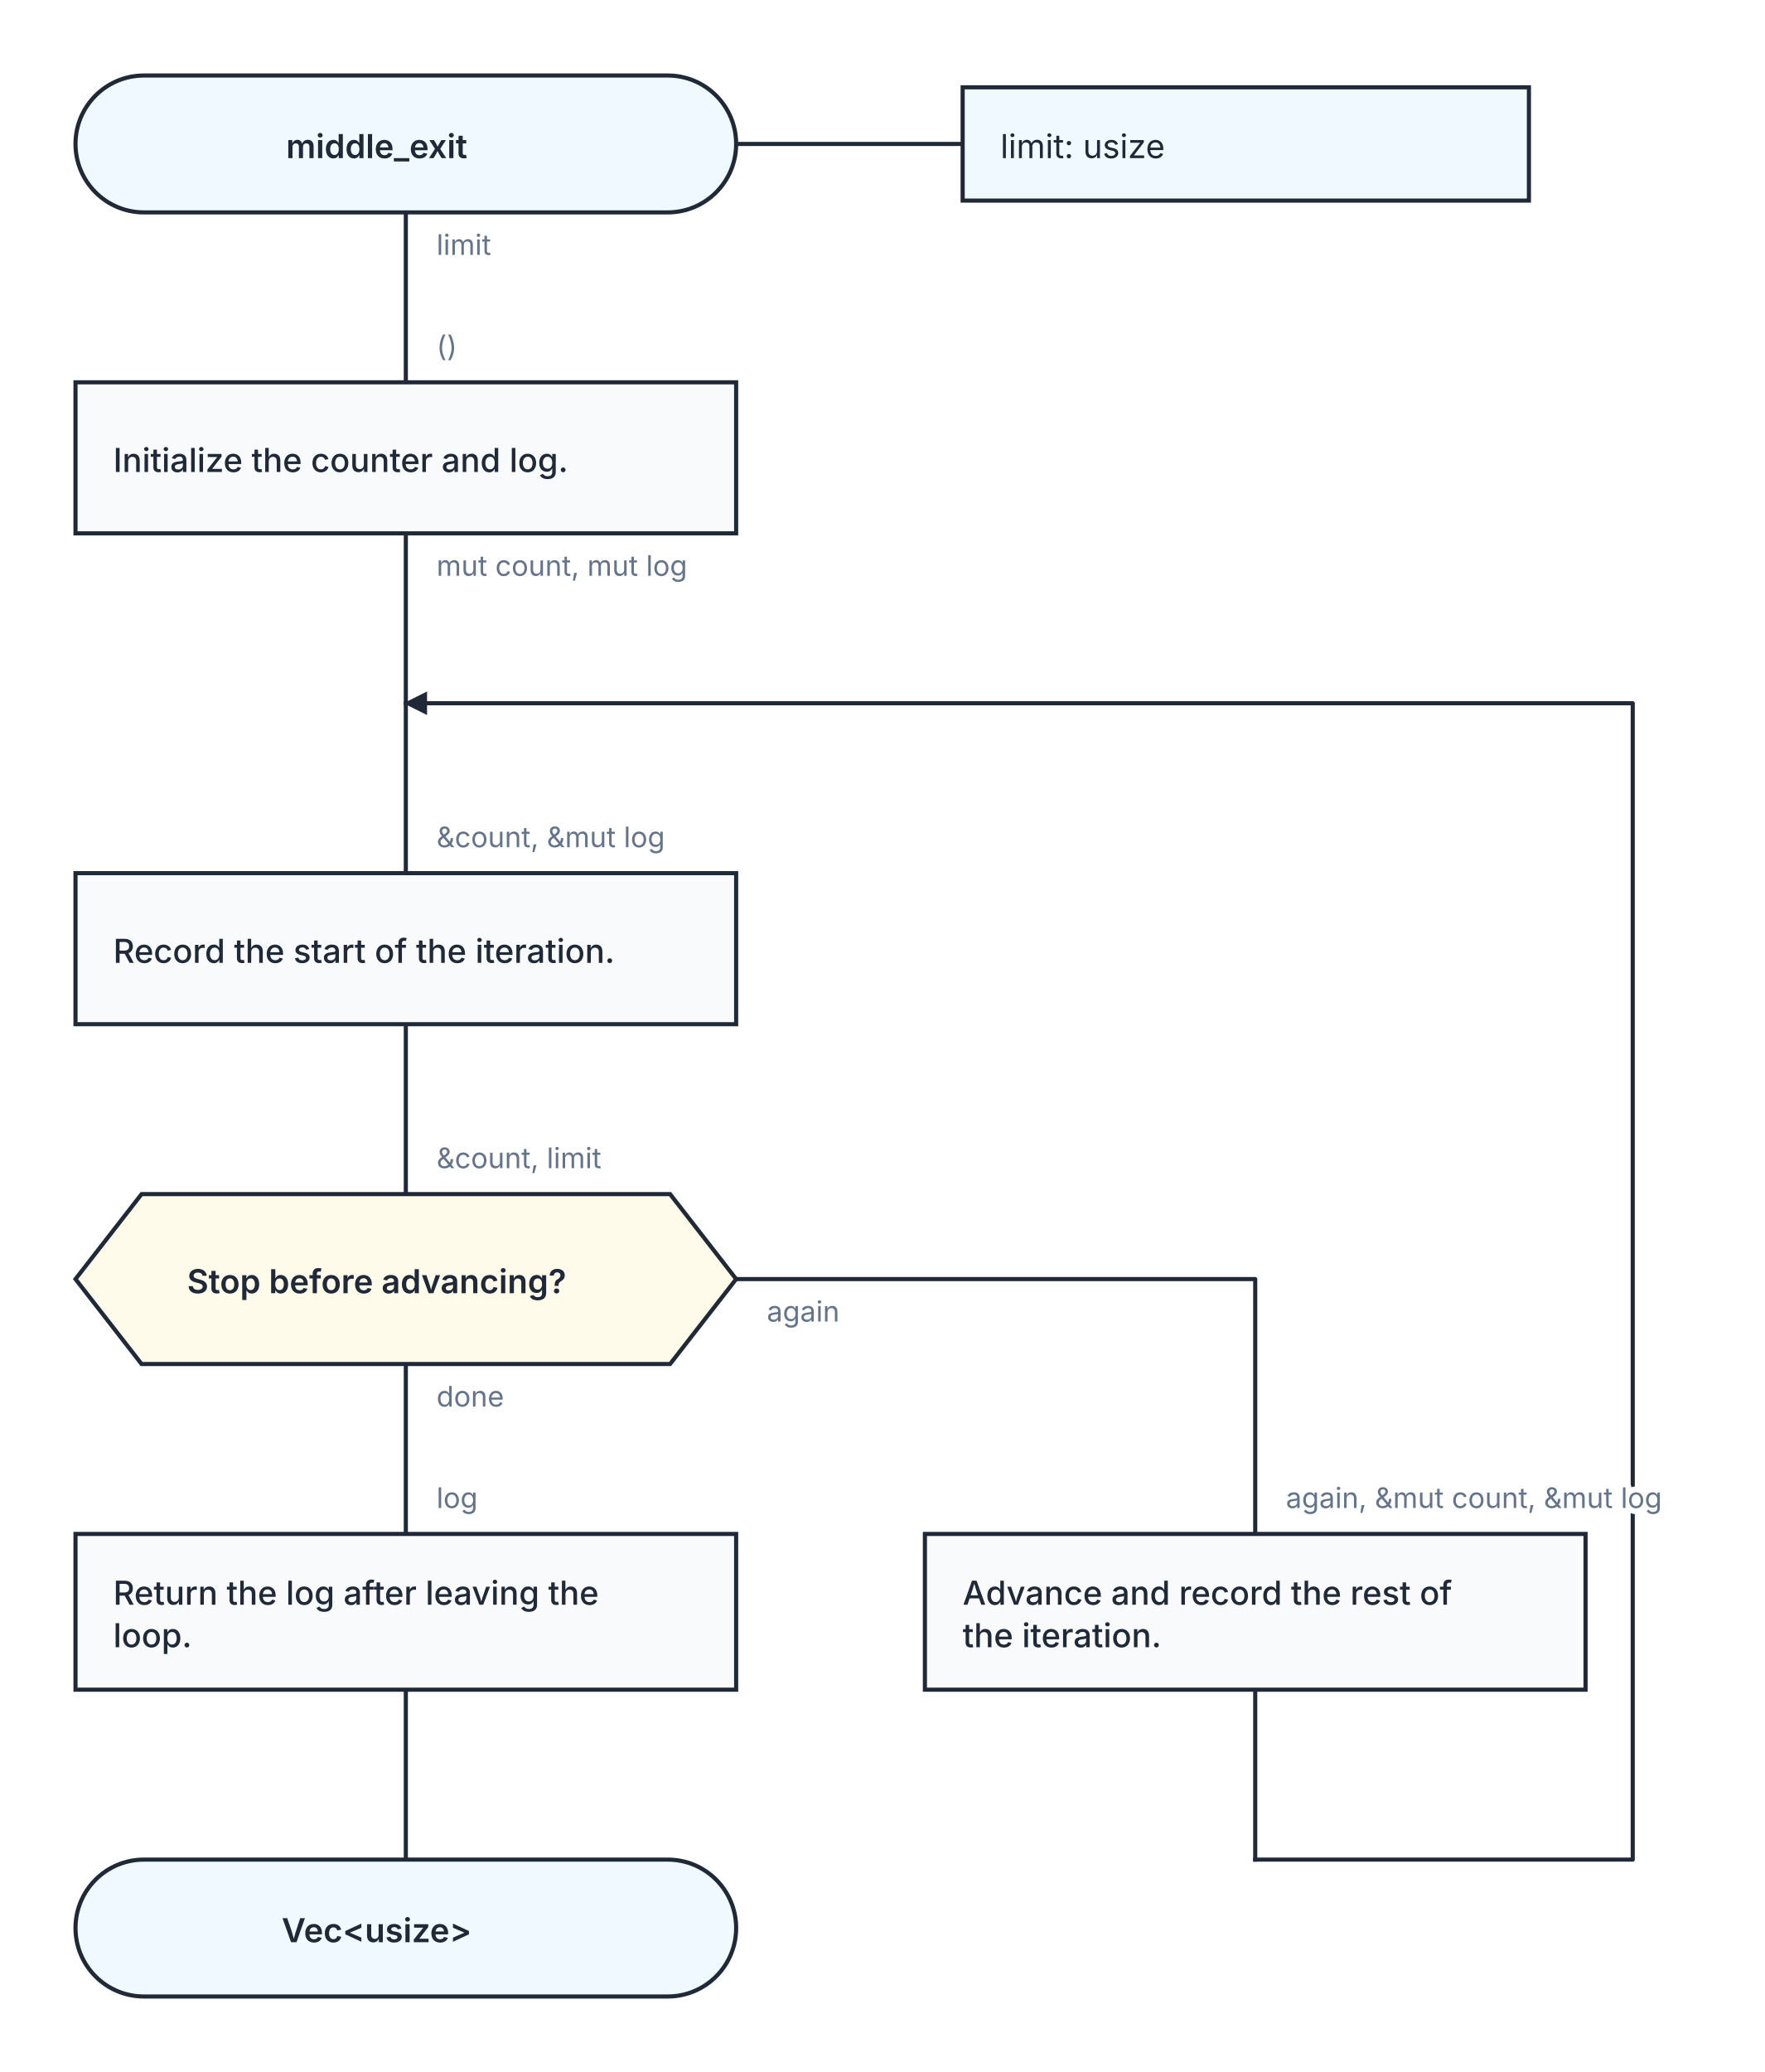
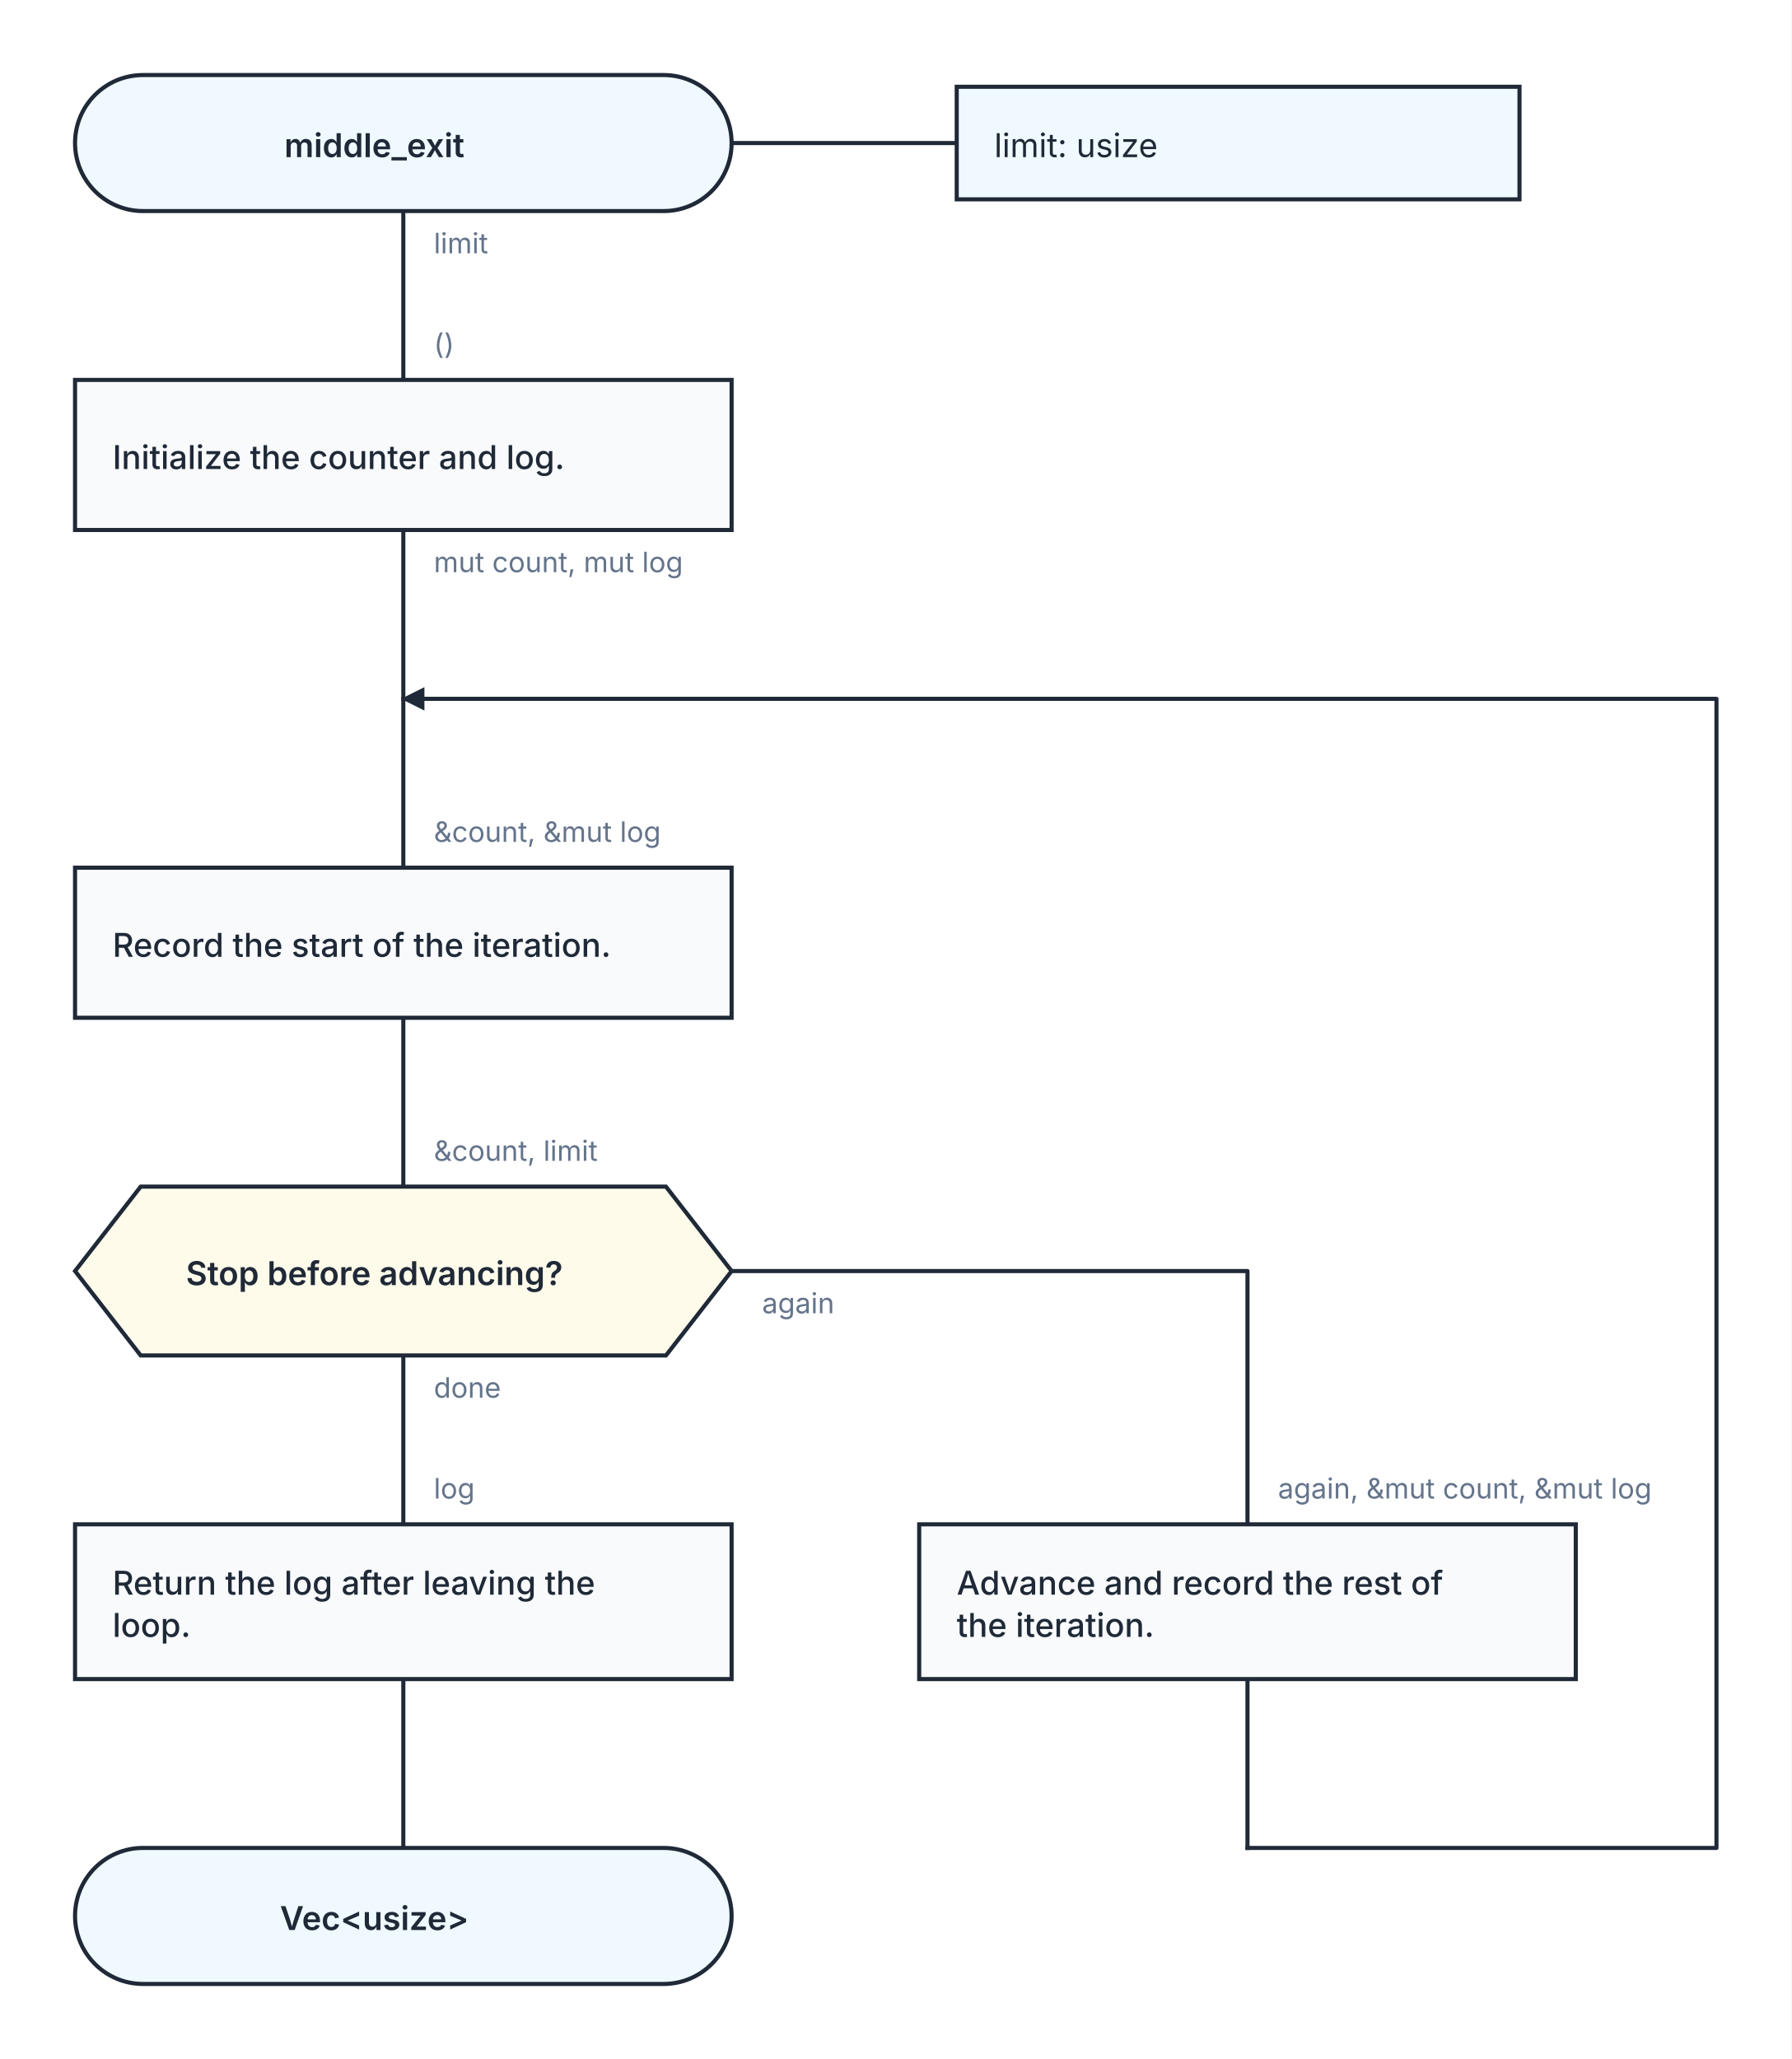
- <svg xmlns="http://www.w3.org/2000/svg" width="748" height="878" viewBox="0 0 748 878" role="img" aria-labelledby="kaalang-title" aria-describedby="kaalang-description">
+ <svg xmlns="http://www.w3.org/2000/svg" width="764" height="878" viewBox="0 0 764 878" role="img" aria-labelledby="kaalang-title" aria-describedby="kaalang-description">
  <defs>
    <style>
      svg { color: #1f2937; font-family: Inter, ui-sans-serif, system-ui, -apple-system, BlinkMacSystemFont, "Segoe UI", sans-serif; text-rendering: optimizeLegibility; }
      .connection { fill: none; stroke: currentColor; stroke-width: 1.75; stroke-linecap: square; stroke-linejoin: round; }
      .connection-label { fill: #64748b; font-size: 12px; font-weight: 400; paint-order: stroke; stroke: #ffffff; stroke-width: 5px; stroke-linejoin: round; text-anchor: start; }
      .branch-label { fill: currentColor; font-weight: 500; }
      .parameter-link { fill: none; stroke: currentColor; stroke-width: 1.75; }
      .node-shape { fill: #ffffff; stroke: currentColor; stroke-width: 1.75; }
      .start .node-shape, .end .node-shape, .parameter-panel .node-shape { fill: #f0f9ff; }
      .action .node-shape { fill: #f8fafc; }
      .question .node-shape { fill: #fffbeb; }
      .select .node-shape, .case .node-shape { fill: #f5f3ff; }
      .label { fill: currentColor; font-size: 14px; text-anchor: middle; }
      .start .label, .question .label, .select .label, .case .label, .end .label { font-weight: 600; }
      .action .label { font-weight: 500; text-anchor: start; }
      .parameter-panel .label { font-weight: 400; text-anchor: start; }
    </style>
  </defs>
  <rect width="100%" height="100%" fill="#ffffff" />
  <g class="connections">
    <defs>
      <marker id="loop-arrow" markerWidth="10" markerHeight="10" refX="9" refY="5" orient="auto" markerUnits="userSpaceOnUse">
        <path d="M 0 0 L 10 5 L 0 10 Z" fill="currentColor" />
      </marker>
    </defs>
    <path class="connection" d="       M 172 90 L 172 162       M 172 226 L 172 298       M 172 434 L 172 506       M 172 578 L 172 650       M 312 542 L 532 542 L 532 650       M 532 716 L 532 788       M 172 716 L 172 788       M 172 298 L 172 370     " />
-     <path class="connection" d="       M 532 788 L 692 788 L 692 298 L 172 298     " marker-end="url(#loop-arrow)" />
+     <path class="connection" d="       M 532 788 L 732 788 L 732 298 L 172 298     " marker-end="url(#loop-arrow)" />
    <text class="connection-label" x="185" y="108" xml:space="preserve">
      <tspan x="185" dy="0">limit</tspan>
    </text>
    <text class="connection-label" x="185" y="244" xml:space="preserve">
      <tspan x="185" dy="0">mut count, mut log</tspan>
    </text>
    <text class="connection-label" x="185" y="596" xml:space="preserve">
      <tspan x="185" dy="0">done</tspan>
    </text>
    <text class="connection-label" x="325" y="560" xml:space="preserve">
      <tspan x="325" dy="0">again</tspan>
    </text>
    <text class="connection-label" x="185" y="151" xml:space="preserve">
      <tspan x="185" dy="0">()</tspan>
    </text>
    <text class="connection-label" x="185" y="359" xml:space="preserve">
      <tspan x="185" dy="0">&amp;count, &amp;mut log</tspan>
    </text>
    <text class="connection-label" x="185" y="495" xml:space="preserve">
      <tspan x="185" dy="0">&amp;count, limit</tspan>
    </text>
    <text class="connection-label" x="545" y="639" xml:space="preserve">
      <tspan x="545" dy="0">again, &amp;mut count, &amp;mut log</tspan>
    </text>
    <text class="connection-label" x="185" y="639" xml:space="preserve">
      <tspan x="185" dy="0">log</tspan>
    </text>
  </g>
  <g class="nodes">
    <path class="parameter-link" d="M 312 61 L 408 61" />
    <g class="parameter-panel" transform="translate(528 61)">
      <rect class="node-shape" x="-120" y="-24" width="240" height="48" />
      <text class="label" x="-104" y="6" xml:space="preserve">
        <tspan x="-104" dy="0">limit: usize</tspan>
      </text>
    </g>
    <g class="node start" transform="translate(172 61)">
      <rect class="node-shape" x="-140" y="-29" width="280" height="58" rx="29" />
      <text class="label" y="6" xml:space="preserve">
        <tspan x="0" dy="0">middle_exit</tspan>
      </text>
    </g>
    <g class="node action" transform="translate(172 194)">
      <rect class="node-shape" x="-140" y="-32" width="280" height="64" />
      <text class="label" y="6" xml:space="preserve">
        <tspan x="-124" dy="0">Initialize the counter and log.</tspan>
      </text>
    </g>
    <g class="node action" transform="translate(172 402)">
      <rect class="node-shape" x="-140" y="-32" width="280" height="64" />
      <text class="label" y="6" xml:space="preserve">
        <tspan x="-124" dy="0">Record the start of the iteration.</tspan>
      </text>
    </g>
    <g class="node question" transform="translate(172 542)">
      <polygon class="node-shape" points="-112,-36 112,-36 140,0 112,36 -112,36 -140,0" />
      <text class="label" y="6" xml:space="preserve">
        <tspan x="0" dy="0">Stop before advancing?</tspan>
      </text>
    </g>
    <g class="node action" transform="translate(532 683)">
      <rect class="node-shape" x="-140" y="-33" width="280" height="66" />
      <text class="label" y="-3" xml:space="preserve">
        <tspan x="-124" dy="0">Advance and record the rest of </tspan>
        <tspan x="-124" dy="18">the iteration.</tspan>
      </text>
    </g>
    <g class="node action" transform="translate(172 683)">
      <rect class="node-shape" x="-140" y="-33" width="280" height="66" />
      <text class="label" y="-3" xml:space="preserve">
        <tspan x="-124" dy="0">Return the log after leaving the </tspan>
        <tspan x="-124" dy="18">loop.</tspan>
      </text>
    </g>
    <g class="node end" transform="translate(172 817)">
      <rect class="node-shape" x="-140" y="-29" width="280" height="58" rx="29" />
      <text class="label" y="6" xml:space="preserve">
        <tspan x="0" dy="0">Vec&lt;usize&gt;</tspan>
      </text>
    </g>
  </g>
</svg>
